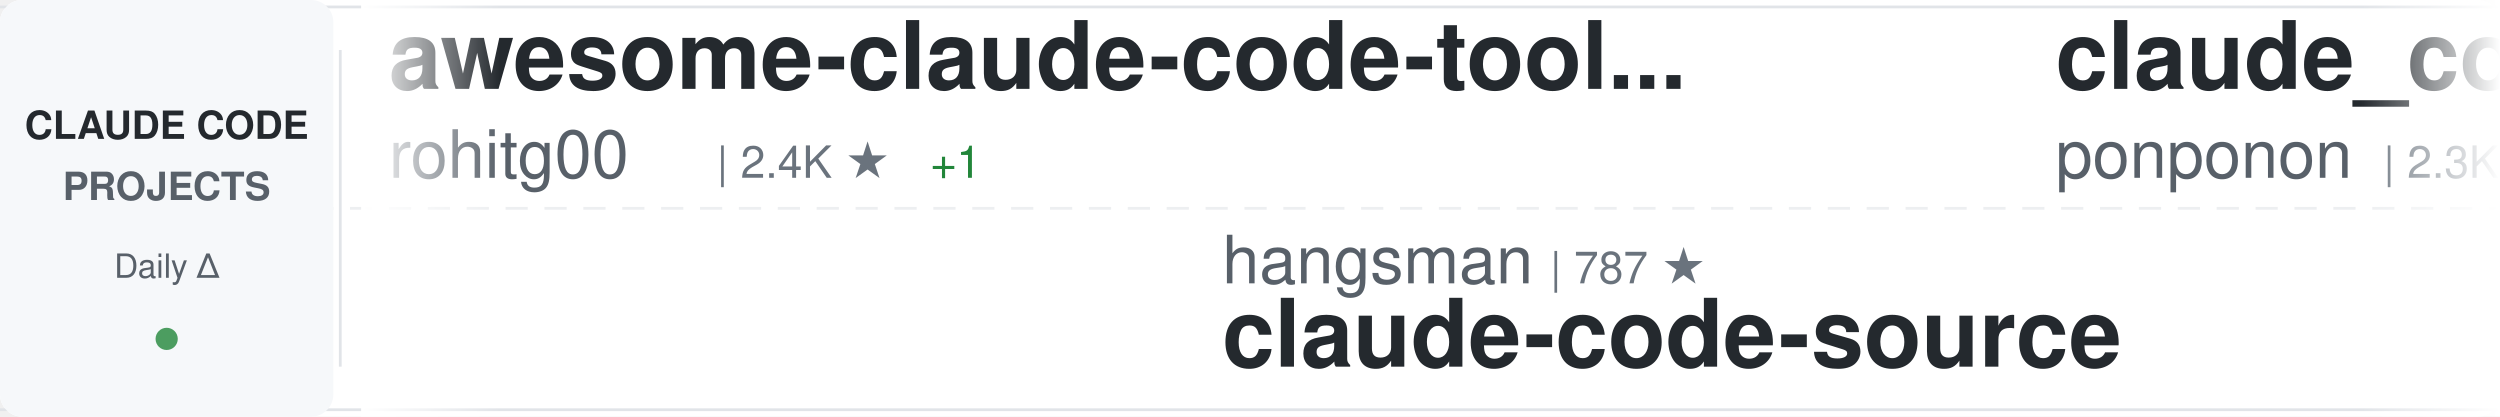
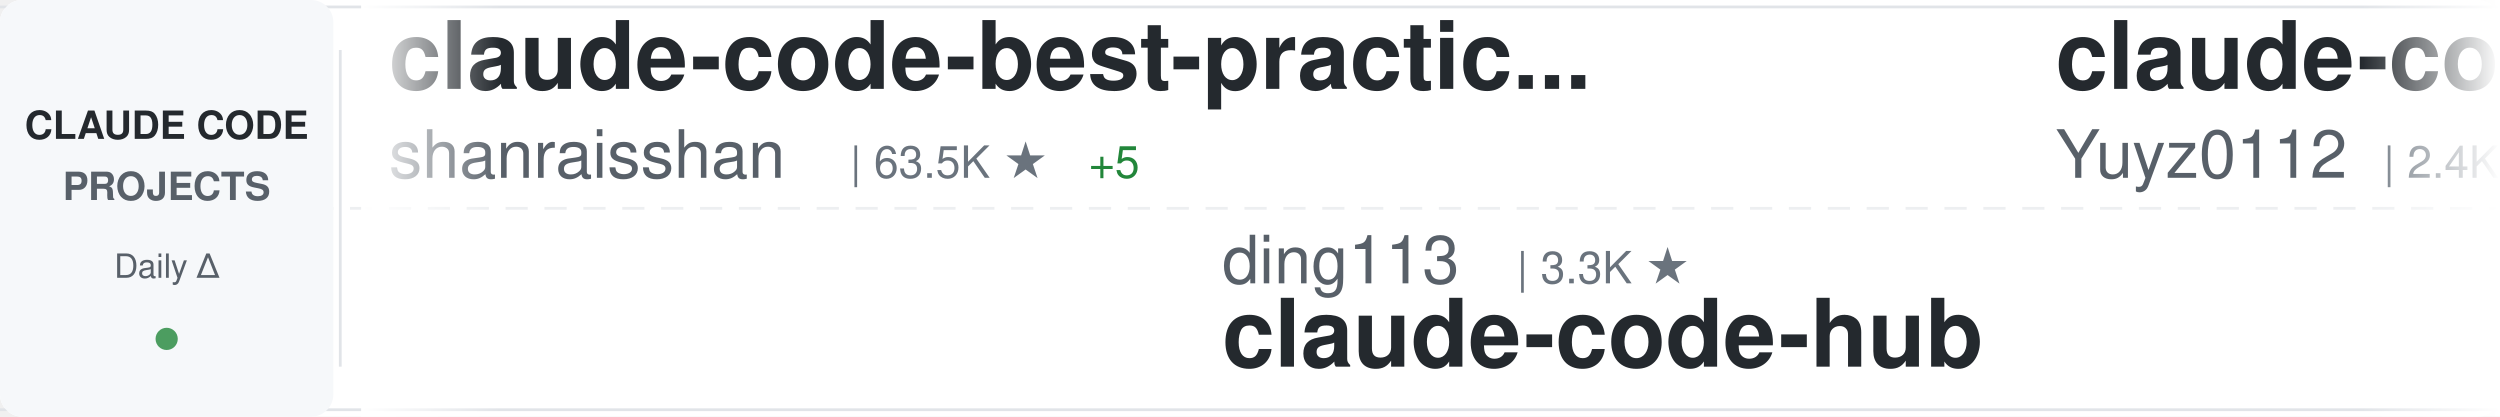
<svg xmlns="http://www.w3.org/2000/svg" width="900" height="150">
  <defs>
    <linearGradient id="awesomeLeftFade" x1="0%" y1="0%" x2="100%" y2="0%">
      <stop offset="0%" style="stop-color:#ffffff;stop-opacity:1" />
      <stop offset="100%" style="stop-color:#ffffff;stop-opacity:0" />
    </linearGradient>
    <linearGradient id="awesomeRightFade" x1="0%" y1="0%" x2="100%" y2="0%">
      <stop offset="0%" style="stop-color:#ffffff;stop-opacity:0" />
      <stop offset="100%" style="stop-color:#ffffff;stop-opacity:1" />
    </linearGradient>
  </defs>
  <rect width="900" height="150" fill="#ffffff" rx="8" />
  <rect x="0" y="2" width="900" height="1" fill="#e1e4e8" />
  <rect x="0" y="147" width="900" height="1" fill="#e1e4e8" />
  <line x1="0" y1="75" x2="900" y2="75" stroke="#e1e4e8" stroke-width="1" stroke-dasharray="8 6" opacity="0.6" />
  <rect x="0" y="0" width="120" height="150" fill="#f6f8fa" rx="8" />
  <text x="60" y="50" font-family="-apple-system, BlinkMacSystemFont, 'Segoe UI', Helvetica, Arial, sans-serif" font-size="14" font-weight="600" fill="#24292e" text-anchor="middle">CLAUDE CODE</text>
  <text x="60" y="72" font-family="-apple-system, BlinkMacSystemFont, 'Segoe UI', Helvetica, Arial, sans-serif" font-size="14" font-weight="600" fill="#586069" text-anchor="middle">PROJECTS</text>
  <text x="60" y="100" font-family="-apple-system, BlinkMacSystemFont, 'Segoe UI', Helvetica, Arial, sans-serif" font-size="12" font-weight="500" fill="#586069" text-anchor="middle">Daily Δ</text>
  <circle cx="60" cy="122" r="4" fill="#22863a" opacity="0.8" />
  <rect x="122" y="18" width="1" height="114" fill="#e1e4e8" />
  <clipPath id="awesomeTickerClip">
    <rect x="130" y="0" width="770" height="150" />
  </clipPath>
  <g clip-path="url(#awesomeTickerClip)">
    <g id="awesomeTickerItems">
      <animateTransform attributeName="transform" attributeType="XML" type="translate" from="0 0" to="-3000 0" dur="54s" repeatCount="indefinite" />
      <g transform="translate(0, 0)">
-         <text x="140" y="32" font-family="-apple-system, BlinkMacSystemFont, 'Segoe UI', Helvetica, Arial, sans-serif" font-size="34" font-weight="600" fill="#24292e">awesome-claude-code-tool...</text>
-         <text x="140" y="64" font-family="-apple-system, BlinkMacSystemFont, 'Segoe UI', Helvetica, Arial, sans-serif" font-size="24" font-weight="400" fill="#586069">rohitg00</text>
-         <text x="258" y="64" font-family="-apple-system, BlinkMacSystemFont, 'Segoe UI', Helvetica, Arial, sans-serif" font-size="16" font-weight="500" fill="#6a737d">| 2.4K ★</text>
-         <text x="335" y="64" font-family="-apple-system, BlinkMacSystemFont, 'Segoe UI', Helvetica, Arial, sans-serif" font-size="16" font-weight="500" fill="#22863a"> +1</text>
+         <text x="140" y="32" font-family="-apple-system, BlinkMacSystemFont, 'Segoe UI', Helvetica, Arial, sans-serif" font-size="34" font-weight="600" fill="#24292e">claude-code-best-practic...</text>
+         <text x="140" y="64" font-family="-apple-system, BlinkMacSystemFont, 'Segoe UI', Helvetica, Arial, sans-serif" font-size="24" font-weight="400" fill="#586069">shanraisshan</text>
+         <text x="306" y="64" font-family="-apple-system, BlinkMacSystemFont, 'Segoe UI', Helvetica, Arial, sans-serif" font-size="16" font-weight="500" fill="#6a737d">| 63.5K ★</text>
+         <text x="392" y="64" font-family="-apple-system, BlinkMacSystemFont, 'Segoe UI', Helvetica, Arial, sans-serif" font-size="16" font-weight="500" fill="#22863a"> +5</text>
      </g>
      <g transform="translate(300, 0)">
-         <text x="140" y="102" font-family="-apple-system, BlinkMacSystemFont, 'Segoe UI', Helvetica, Arial, sans-serif" font-size="24" font-weight="400" fill="#586069">hangsman</text>
-         <text x="258" y="102" font-family="-apple-system, BlinkMacSystemFont, 'Segoe UI', Helvetica, Arial, sans-serif" font-size="16" font-weight="500" fill="#6a737d">| 787 ★</text>
-         <text x="140" y="132" font-family="-apple-system, BlinkMacSystemFont, 'Segoe UI', Helvetica, Arial, sans-serif" font-size="34" font-weight="600" fill="#24292e">claude-code-source</text>
+         <text x="140" y="102" font-family="-apple-system, BlinkMacSystemFont, 'Segoe UI', Helvetica, Arial, sans-serif" font-size="24" font-weight="400" fill="#586069">ding113</text>
+         <text x="246" y="102" font-family="-apple-system, BlinkMacSystemFont, 'Segoe UI', Helvetica, Arial, sans-serif" font-size="16" font-weight="500" fill="#6a737d">| 3.3K ★</text>
+         <text x="140" y="132" font-family="-apple-system, BlinkMacSystemFont, 'Segoe UI', Helvetica, Arial, sans-serif" font-size="34" font-weight="600" fill="#24292e">claude-code-hub</text>
      </g>
      <g transform="translate(600, 0)">
-         <text x="140" y="32" font-family="-apple-system, BlinkMacSystemFont, 'Segoe UI', Helvetica, Arial, sans-serif" font-size="34" font-weight="600" fill="#24292e">claude_code_src</text>
-         <text x="140" y="64" font-family="-apple-system, BlinkMacSystemFont, 'Segoe UI', Helvetica, Arial, sans-serif" font-size="24" font-weight="400" fill="#586069">ponponon</text>
-         <text x="258" y="64" font-family="-apple-system, BlinkMacSystemFont, 'Segoe UI', Helvetica, Arial, sans-serif" font-size="16" font-weight="500" fill="#6a737d">| 2.3K ★</text>
+         <text x="140" y="32" font-family="-apple-system, BlinkMacSystemFont, 'Segoe UI', Helvetica, Arial, sans-serif" font-size="34" font-weight="600" fill="#24292e">claude-code-reverse</text>
+         <text x="140" y="64" font-family="-apple-system, BlinkMacSystemFont, 'Segoe UI', Helvetica, Arial, sans-serif" font-size="24" font-weight="400" fill="#586069">Yuyz0112</text>
+         <text x="258" y="64" font-family="-apple-system, BlinkMacSystemFont, 'Segoe UI', Helvetica, Arial, sans-serif" font-size="16" font-weight="500" fill="#6a737d">| 2.4K ★</text>
      </g>
      <g transform="translate(900, 0)">
-         <text x="140" y="102" font-family="-apple-system, BlinkMacSystemFont, 'Segoe UI', Helvetica, Arial, sans-serif" font-size="24" font-weight="400" fill="#586069">Windy3f3f3f3f</text>
-         <text x="318" y="102" font-family="-apple-system, BlinkMacSystemFont, 'Segoe UI', Helvetica, Arial, sans-serif" font-size="16" font-weight="500" fill="#6a737d">| 3.3K ★</text>
-         <text x="395" y="102" font-family="-apple-system, BlinkMacSystemFont, 'Segoe UI', Helvetica, Arial, sans-serif" font-size="16" font-weight="500" fill="#22863a"> +1</text>
-         <text x="140" y="132" font-family="-apple-system, BlinkMacSystemFont, 'Segoe UI', Helvetica, Arial, sans-serif" font-size="34" font-weight="600" fill="#24292e">how-claude-code-works</text>
+         <text x="140" y="102" font-family="-apple-system, BlinkMacSystemFont, 'Segoe UI', Helvetica, Arial, sans-serif" font-size="24" font-weight="400" fill="#586069">alejandrobalderas</text>
+         <text x="366" y="102" font-family="-apple-system, BlinkMacSystemFont, 'Segoe UI', Helvetica, Arial, sans-serif" font-size="16" font-weight="500" fill="#6a737d">| 2.7K ★</text>
+         <text x="140" y="132" font-family="-apple-system, BlinkMacSystemFont, 'Segoe UI', Helvetica, Arial, sans-serif" font-size="34" font-weight="600" fill="#24292e">claude-code-from-source</text>
      </g>
      <g transform="translate(1200, 0)">
-         <text x="140" y="32" font-family="-apple-system, BlinkMacSystemFont, 'Segoe UI', Helvetica, Arial, sans-serif" font-size="34" font-weight="600" fill="#24292e">claude-code-source-build</text>
-         <text x="140" y="64" font-family="-apple-system, BlinkMacSystemFont, 'Segoe UI', Helvetica, Arial, sans-serif" font-size="24" font-weight="400" fill="#586069">andrew-kramer-inno</text>
-         <text x="378" y="64" font-family="-apple-system, BlinkMacSystemFont, 'Segoe UI', Helvetica, Arial, sans-serif" font-size="16" font-weight="500" fill="#6a737d">| 594 ★</text>
+         <text x="140" y="32" font-family="-apple-system, BlinkMacSystemFont, 'Segoe UI', Helvetica, Arial, sans-serif" font-size="34" font-weight="600" fill="#24292e">ClaudeCodeAgents</text>
+         <text x="140" y="64" font-family="-apple-system, BlinkMacSystemFont, 'Segoe UI', Helvetica, Arial, sans-serif" font-size="24" font-weight="400" fill="#586069">darcyegb</text>
+         <text x="258" y="64" font-family="-apple-system, BlinkMacSystemFont, 'Segoe UI', Helvetica, Arial, sans-serif" font-size="16" font-weight="500" fill="#6a737d">| 750 ★</text>
      </g>
      <g transform="translate(1500, 0)">
-         <text x="140" y="102" font-family="-apple-system, BlinkMacSystemFont, 'Segoe UI', Helvetica, Arial, sans-serif" font-size="24" font-weight="400" fill="#586069">VoltAgent</text>
-         <text x="270" y="102" font-family="-apple-system, BlinkMacSystemFont, 'Segoe UI', Helvetica, Arial, sans-serif" font-size="16" font-weight="500" fill="#6a737d">| 23.7K ★</text>
-         <text x="356" y="102" font-family="-apple-system, BlinkMacSystemFont, 'Segoe UI', Helvetica, Arial, sans-serif" font-size="16" font-weight="500" fill="#22863a"> +4</text>
-         <text x="140" y="132" font-family="-apple-system, BlinkMacSystemFont, 'Segoe UI', Helvetica, Arial, sans-serif" font-size="34" font-weight="600" fill="#24292e">awesome-claude-code-suba...</text>
+         <text x="140" y="102" font-family="-apple-system, BlinkMacSystemFont, 'Segoe UI', Helvetica, Arial, sans-serif" font-size="24" font-weight="400" fill="#586069">FlorianBruniaux</text>
+         <text x="342" y="102" font-family="-apple-system, BlinkMacSystemFont, 'Segoe UI', Helvetica, Arial, sans-serif" font-size="16" font-weight="500" fill="#6a737d">| 5.6K ★</text>
+         <text x="140" y="132" font-family="-apple-system, BlinkMacSystemFont, 'Segoe UI', Helvetica, Arial, sans-serif" font-size="34" font-weight="600" fill="#24292e">claude-code-ultimate-gui...</text>
      </g>
      <g transform="translate(1800, 0)">
-         <text x="140" y="32" font-family="-apple-system, BlinkMacSystemFont, 'Segoe UI', Helvetica, Arial, sans-serif" font-size="34" font-weight="600" fill="#24292e">claude-code-proxy</text>
-         <text x="140" y="64" font-family="-apple-system, BlinkMacSystemFont, 'Segoe UI', Helvetica, Arial, sans-serif" font-size="24" font-weight="400" fill="#586069">1rgs</text>
-         <text x="210" y="64" font-family="-apple-system, BlinkMacSystemFont, 'Segoe UI', Helvetica, Arial, sans-serif" font-size="16" font-weight="500" fill="#6a737d">| 3.7K ★</text>
+         <text x="140" y="32" font-family="-apple-system, BlinkMacSystemFont, 'Segoe UI', Helvetica, Arial, sans-serif" font-size="34" font-weight="600" fill="#24292e">claude-code-tudou</text>
+         <text x="140" y="64" font-family="-apple-system, BlinkMacSystemFont, 'Segoe UI', Helvetica, Arial, sans-serif" font-size="24" font-weight="400" fill="#586069">AICoderTudou</text>
+         <text x="306" y="64" font-family="-apple-system, BlinkMacSystemFont, 'Segoe UI', Helvetica, Arial, sans-serif" font-size="16" font-weight="500" fill="#6a737d">| 497 ★</text>
      </g>
      <g transform="translate(2100, 0)">
-         <text x="140" y="102" font-family="-apple-system, BlinkMacSystemFont, 'Segoe UI', Helvetica, Arial, sans-serif" font-size="24" font-weight="400" fill="#586069">Cranot</text>
-         <text x="234" y="102" font-family="-apple-system, BlinkMacSystemFont, 'Segoe UI', Helvetica, Arial, sans-serif" font-size="16" font-weight="500" fill="#6a737d">| 2.8K ★</text>
-         <text x="140" y="132" font-family="-apple-system, BlinkMacSystemFont, 'Segoe UI', Helvetica, Arial, sans-serif" font-size="34" font-weight="600" fill="#24292e">claude-code-guide</text>
+         <text x="140" y="102" font-family="-apple-system, BlinkMacSystemFont, 'Segoe UI', Helvetica, Arial, sans-serif" font-size="24" font-weight="400" fill="#586069">krusemediallc</text>
+         <text x="318" y="102" font-family="-apple-system, BlinkMacSystemFont, 'Segoe UI', Helvetica, Arial, sans-serif" font-size="16" font-weight="500" fill="#6a737d">| 1.0K ★</text>
+         <text x="140" y="132" font-family="-apple-system, BlinkMacSystemFont, 'Segoe UI', Helvetica, Arial, sans-serif" font-size="34" font-weight="600" fill="#24292e">arcads-claude-code</text>
      </g>
      <g transform="translate(2400, 0)">
-         <text x="140" y="32" font-family="-apple-system, BlinkMacSystemFont, 'Segoe UI', Helvetica, Arial, sans-serif" font-size="34" font-weight="600" fill="#24292e">Claude-code</text>
-         <text x="140" y="64" font-family="-apple-system, BlinkMacSystemFont, 'Segoe UI', Helvetica, Arial, sans-serif" font-size="24" font-weight="400" fill="#586069">zstmfhy</text>
-         <text x="246" y="64" font-family="-apple-system, BlinkMacSystemFont, 'Segoe UI', Helvetica, Arial, sans-serif" font-size="16" font-weight="500" fill="#6a737d">| 190 ★</text>
+         <text x="140" y="32" font-family="-apple-system, BlinkMacSystemFont, 'Segoe UI', Helvetica, Arial, sans-serif" font-size="34" font-weight="600" fill="#24292e">claude-code-proxy</text>
+         <text x="140" y="64" font-family="-apple-system, BlinkMacSystemFont, 'Segoe UI', Helvetica, Arial, sans-serif" font-size="24" font-weight="400" fill="#586069">fuergaosi233</text>
+         <text x="306" y="64" font-family="-apple-system, BlinkMacSystemFont, 'Segoe UI', Helvetica, Arial, sans-serif" font-size="16" font-weight="500" fill="#6a737d">| 2.8K ★</text>
      </g>
      <g transform="translate(2700, 0)">
-         <text x="140" y="102" font-family="-apple-system, BlinkMacSystemFont, 'Segoe UI', Helvetica, Arial, sans-serif" font-size="24" font-weight="400" fill="#586069">guanshan</text>
-         <text x="258" y="102" font-family="-apple-system, BlinkMacSystemFont, 'Segoe UI', Helvetica, Arial, sans-serif" font-size="16" font-weight="500" fill="#6a737d">| 61 ★</text>
-         <text x="140" y="132" font-family="-apple-system, BlinkMacSystemFont, 'Segoe UI', Helvetica, Arial, sans-serif" font-size="34" font-weight="600" fill="#24292e">ClaudeCode</text>
+         <text x="140" y="102" font-family="-apple-system, BlinkMacSystemFont, 'Segoe UI', Helvetica, Arial, sans-serif" font-size="24" font-weight="400" fill="#586069">luyao618</text>
+         <text x="258" y="102" font-family="-apple-system, BlinkMacSystemFont, 'Segoe UI', Helvetica, Arial, sans-serif" font-size="16" font-weight="500" fill="#6a737d">| 1.6K ★</text>
+         <text x="140" y="132" font-family="-apple-system, BlinkMacSystemFont, 'Segoe UI', Helvetica, Arial, sans-serif" font-size="34" font-weight="600" fill="#24292e">Claude-Code-Source-Study</text>
      </g>
      <g transform="translate(3000, 0)">
-         <text x="140" y="32" font-family="-apple-system, BlinkMacSystemFont, 'Segoe UI', Helvetica, Arial, sans-serif" font-size="34" font-weight="600" fill="#24292e">awesome-claude-code-tool...</text>
-         <text x="140" y="64" font-family="-apple-system, BlinkMacSystemFont, 'Segoe UI', Helvetica, Arial, sans-serif" font-size="24" font-weight="400" fill="#586069">rohitg00</text>
-         <text x="258" y="64" font-family="-apple-system, BlinkMacSystemFont, 'Segoe UI', Helvetica, Arial, sans-serif" font-size="16" font-weight="500" fill="#6a737d">| 2.4K ★</text>
-         <text x="335" y="64" font-family="-apple-system, BlinkMacSystemFont, 'Segoe UI', Helvetica, Arial, sans-serif" font-size="16" font-weight="500" fill="#22863a"> +1</text>
+         <text x="140" y="32" font-family="-apple-system, BlinkMacSystemFont, 'Segoe UI', Helvetica, Arial, sans-serif" font-size="34" font-weight="600" fill="#24292e">claude-code-best-practic...</text>
+         <text x="140" y="64" font-family="-apple-system, BlinkMacSystemFont, 'Segoe UI', Helvetica, Arial, sans-serif" font-size="24" font-weight="400" fill="#586069">shanraisshan</text>
+         <text x="306" y="64" font-family="-apple-system, BlinkMacSystemFont, 'Segoe UI', Helvetica, Arial, sans-serif" font-size="16" font-weight="500" fill="#6a737d">| 63.5K ★</text>
+         <text x="392" y="64" font-family="-apple-system, BlinkMacSystemFont, 'Segoe UI', Helvetica, Arial, sans-serif" font-size="16" font-weight="500" fill="#22863a"> +5</text>
      </g>
      <g transform="translate(3300, 0)">
-         <text x="140" y="102" font-family="-apple-system, BlinkMacSystemFont, 'Segoe UI', Helvetica, Arial, sans-serif" font-size="24" font-weight="400" fill="#586069">hangsman</text>
-         <text x="258" y="102" font-family="-apple-system, BlinkMacSystemFont, 'Segoe UI', Helvetica, Arial, sans-serif" font-size="16" font-weight="500" fill="#6a737d">| 787 ★</text>
-         <text x="140" y="132" font-family="-apple-system, BlinkMacSystemFont, 'Segoe UI', Helvetica, Arial, sans-serif" font-size="34" font-weight="600" fill="#24292e">claude-code-source</text>
+         <text x="140" y="102" font-family="-apple-system, BlinkMacSystemFont, 'Segoe UI', Helvetica, Arial, sans-serif" font-size="24" font-weight="400" fill="#586069">ding113</text>
+         <text x="246" y="102" font-family="-apple-system, BlinkMacSystemFont, 'Segoe UI', Helvetica, Arial, sans-serif" font-size="16" font-weight="500" fill="#6a737d">| 3.3K ★</text>
+         <text x="140" y="132" font-family="-apple-system, BlinkMacSystemFont, 'Segoe UI', Helvetica, Arial, sans-serif" font-size="34" font-weight="600" fill="#24292e">claude-code-hub</text>
      </g>
      <g transform="translate(3600, 0)">
-         <text x="140" y="32" font-family="-apple-system, BlinkMacSystemFont, 'Segoe UI', Helvetica, Arial, sans-serif" font-size="34" font-weight="600" fill="#24292e">claude_code_src</text>
-         <text x="140" y="64" font-family="-apple-system, BlinkMacSystemFont, 'Segoe UI', Helvetica, Arial, sans-serif" font-size="24" font-weight="400" fill="#586069">ponponon</text>
-         <text x="258" y="64" font-family="-apple-system, BlinkMacSystemFont, 'Segoe UI', Helvetica, Arial, sans-serif" font-size="16" font-weight="500" fill="#6a737d">| 2.3K ★</text>
+         <text x="140" y="32" font-family="-apple-system, BlinkMacSystemFont, 'Segoe UI', Helvetica, Arial, sans-serif" font-size="34" font-weight="600" fill="#24292e">claude-code-reverse</text>
+         <text x="140" y="64" font-family="-apple-system, BlinkMacSystemFont, 'Segoe UI', Helvetica, Arial, sans-serif" font-size="24" font-weight="400" fill="#586069">Yuyz0112</text>
+         <text x="258" y="64" font-family="-apple-system, BlinkMacSystemFont, 'Segoe UI', Helvetica, Arial, sans-serif" font-size="16" font-weight="500" fill="#6a737d">| 2.4K ★</text>
      </g>
      <g transform="translate(3900, 0)">
-         <text x="140" y="102" font-family="-apple-system, BlinkMacSystemFont, 'Segoe UI', Helvetica, Arial, sans-serif" font-size="24" font-weight="400" fill="#586069">Windy3f3f3f3f</text>
-         <text x="318" y="102" font-family="-apple-system, BlinkMacSystemFont, 'Segoe UI', Helvetica, Arial, sans-serif" font-size="16" font-weight="500" fill="#6a737d">| 3.3K ★</text>
-         <text x="395" y="102" font-family="-apple-system, BlinkMacSystemFont, 'Segoe UI', Helvetica, Arial, sans-serif" font-size="16" font-weight="500" fill="#22863a"> +1</text>
-         <text x="140" y="132" font-family="-apple-system, BlinkMacSystemFont, 'Segoe UI', Helvetica, Arial, sans-serif" font-size="34" font-weight="600" fill="#24292e">how-claude-code-works</text>
+         <text x="140" y="102" font-family="-apple-system, BlinkMacSystemFont, 'Segoe UI', Helvetica, Arial, sans-serif" font-size="24" font-weight="400" fill="#586069">alejandrobalderas</text>
+         <text x="366" y="102" font-family="-apple-system, BlinkMacSystemFont, 'Segoe UI', Helvetica, Arial, sans-serif" font-size="16" font-weight="500" fill="#6a737d">| 2.7K ★</text>
+         <text x="140" y="132" font-family="-apple-system, BlinkMacSystemFont, 'Segoe UI', Helvetica, Arial, sans-serif" font-size="34" font-weight="600" fill="#24292e">claude-code-from-source</text>
      </g>
    </g>
  </g>
  <rect x="130" y="0" width="50" height="150" fill="url(#awesomeLeftFade)" />
  <rect x="850" y="0" width="50" height="150" fill="url(#awesomeRightFade)" />
</svg>
